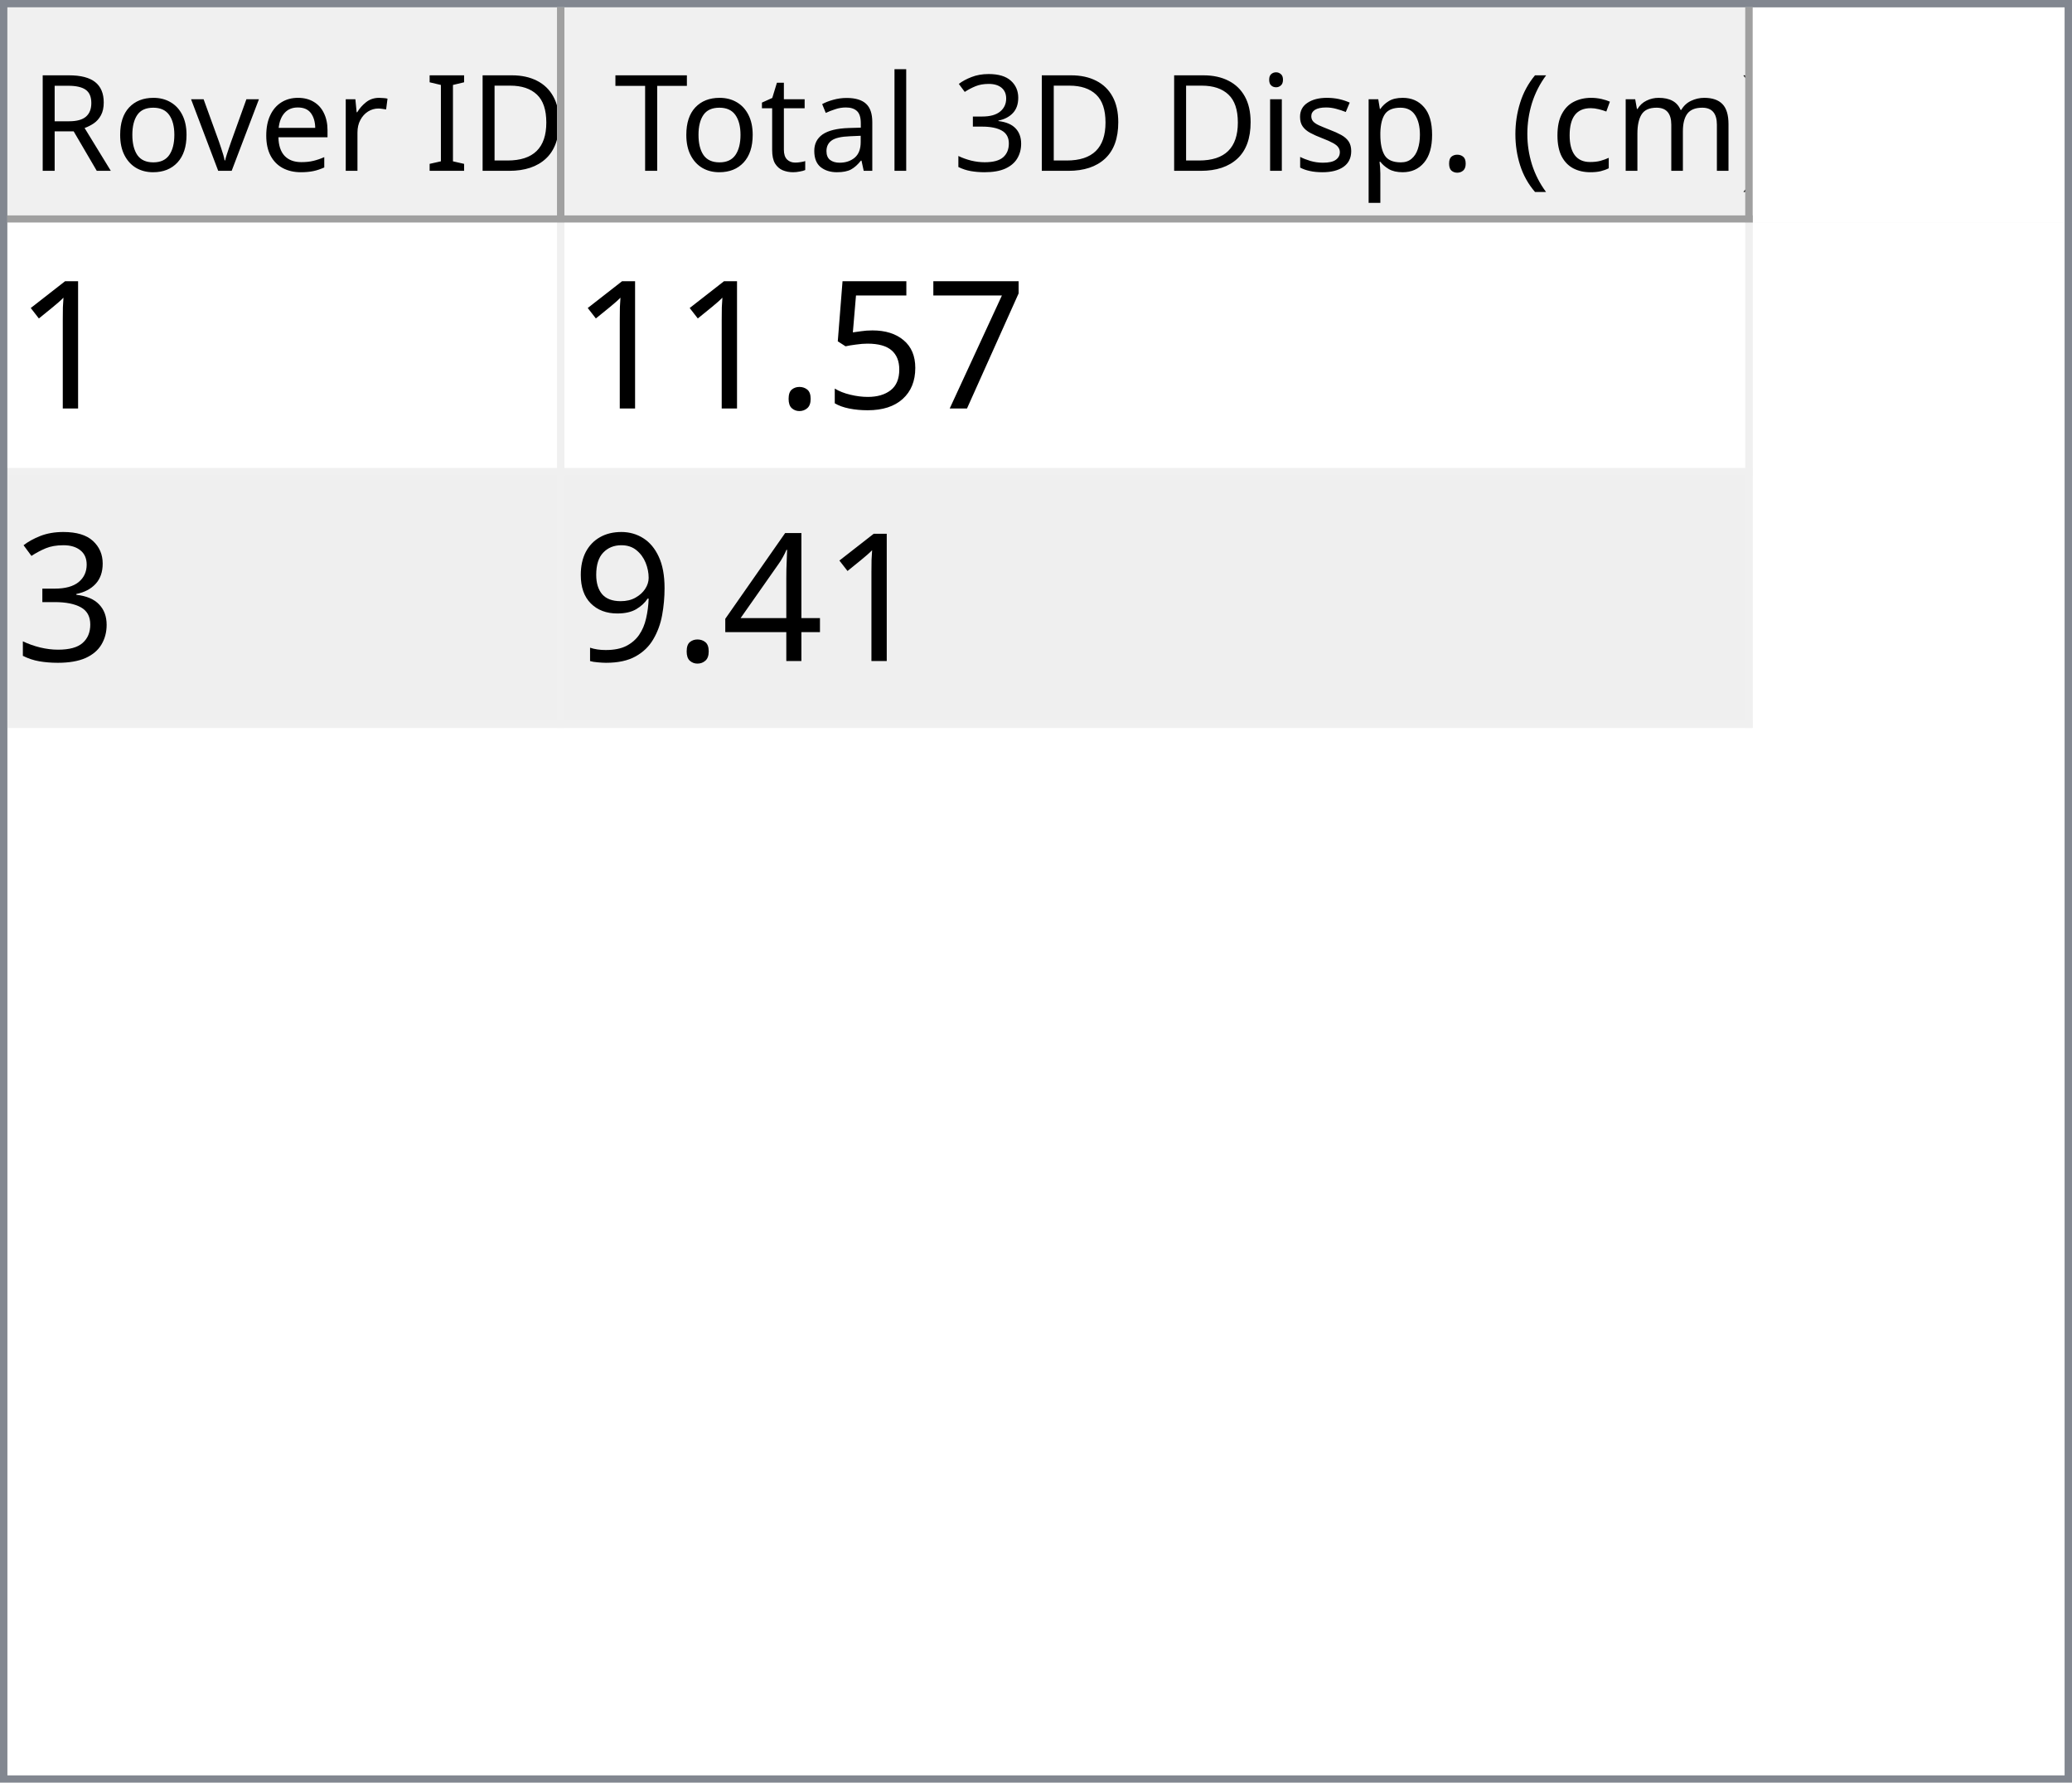
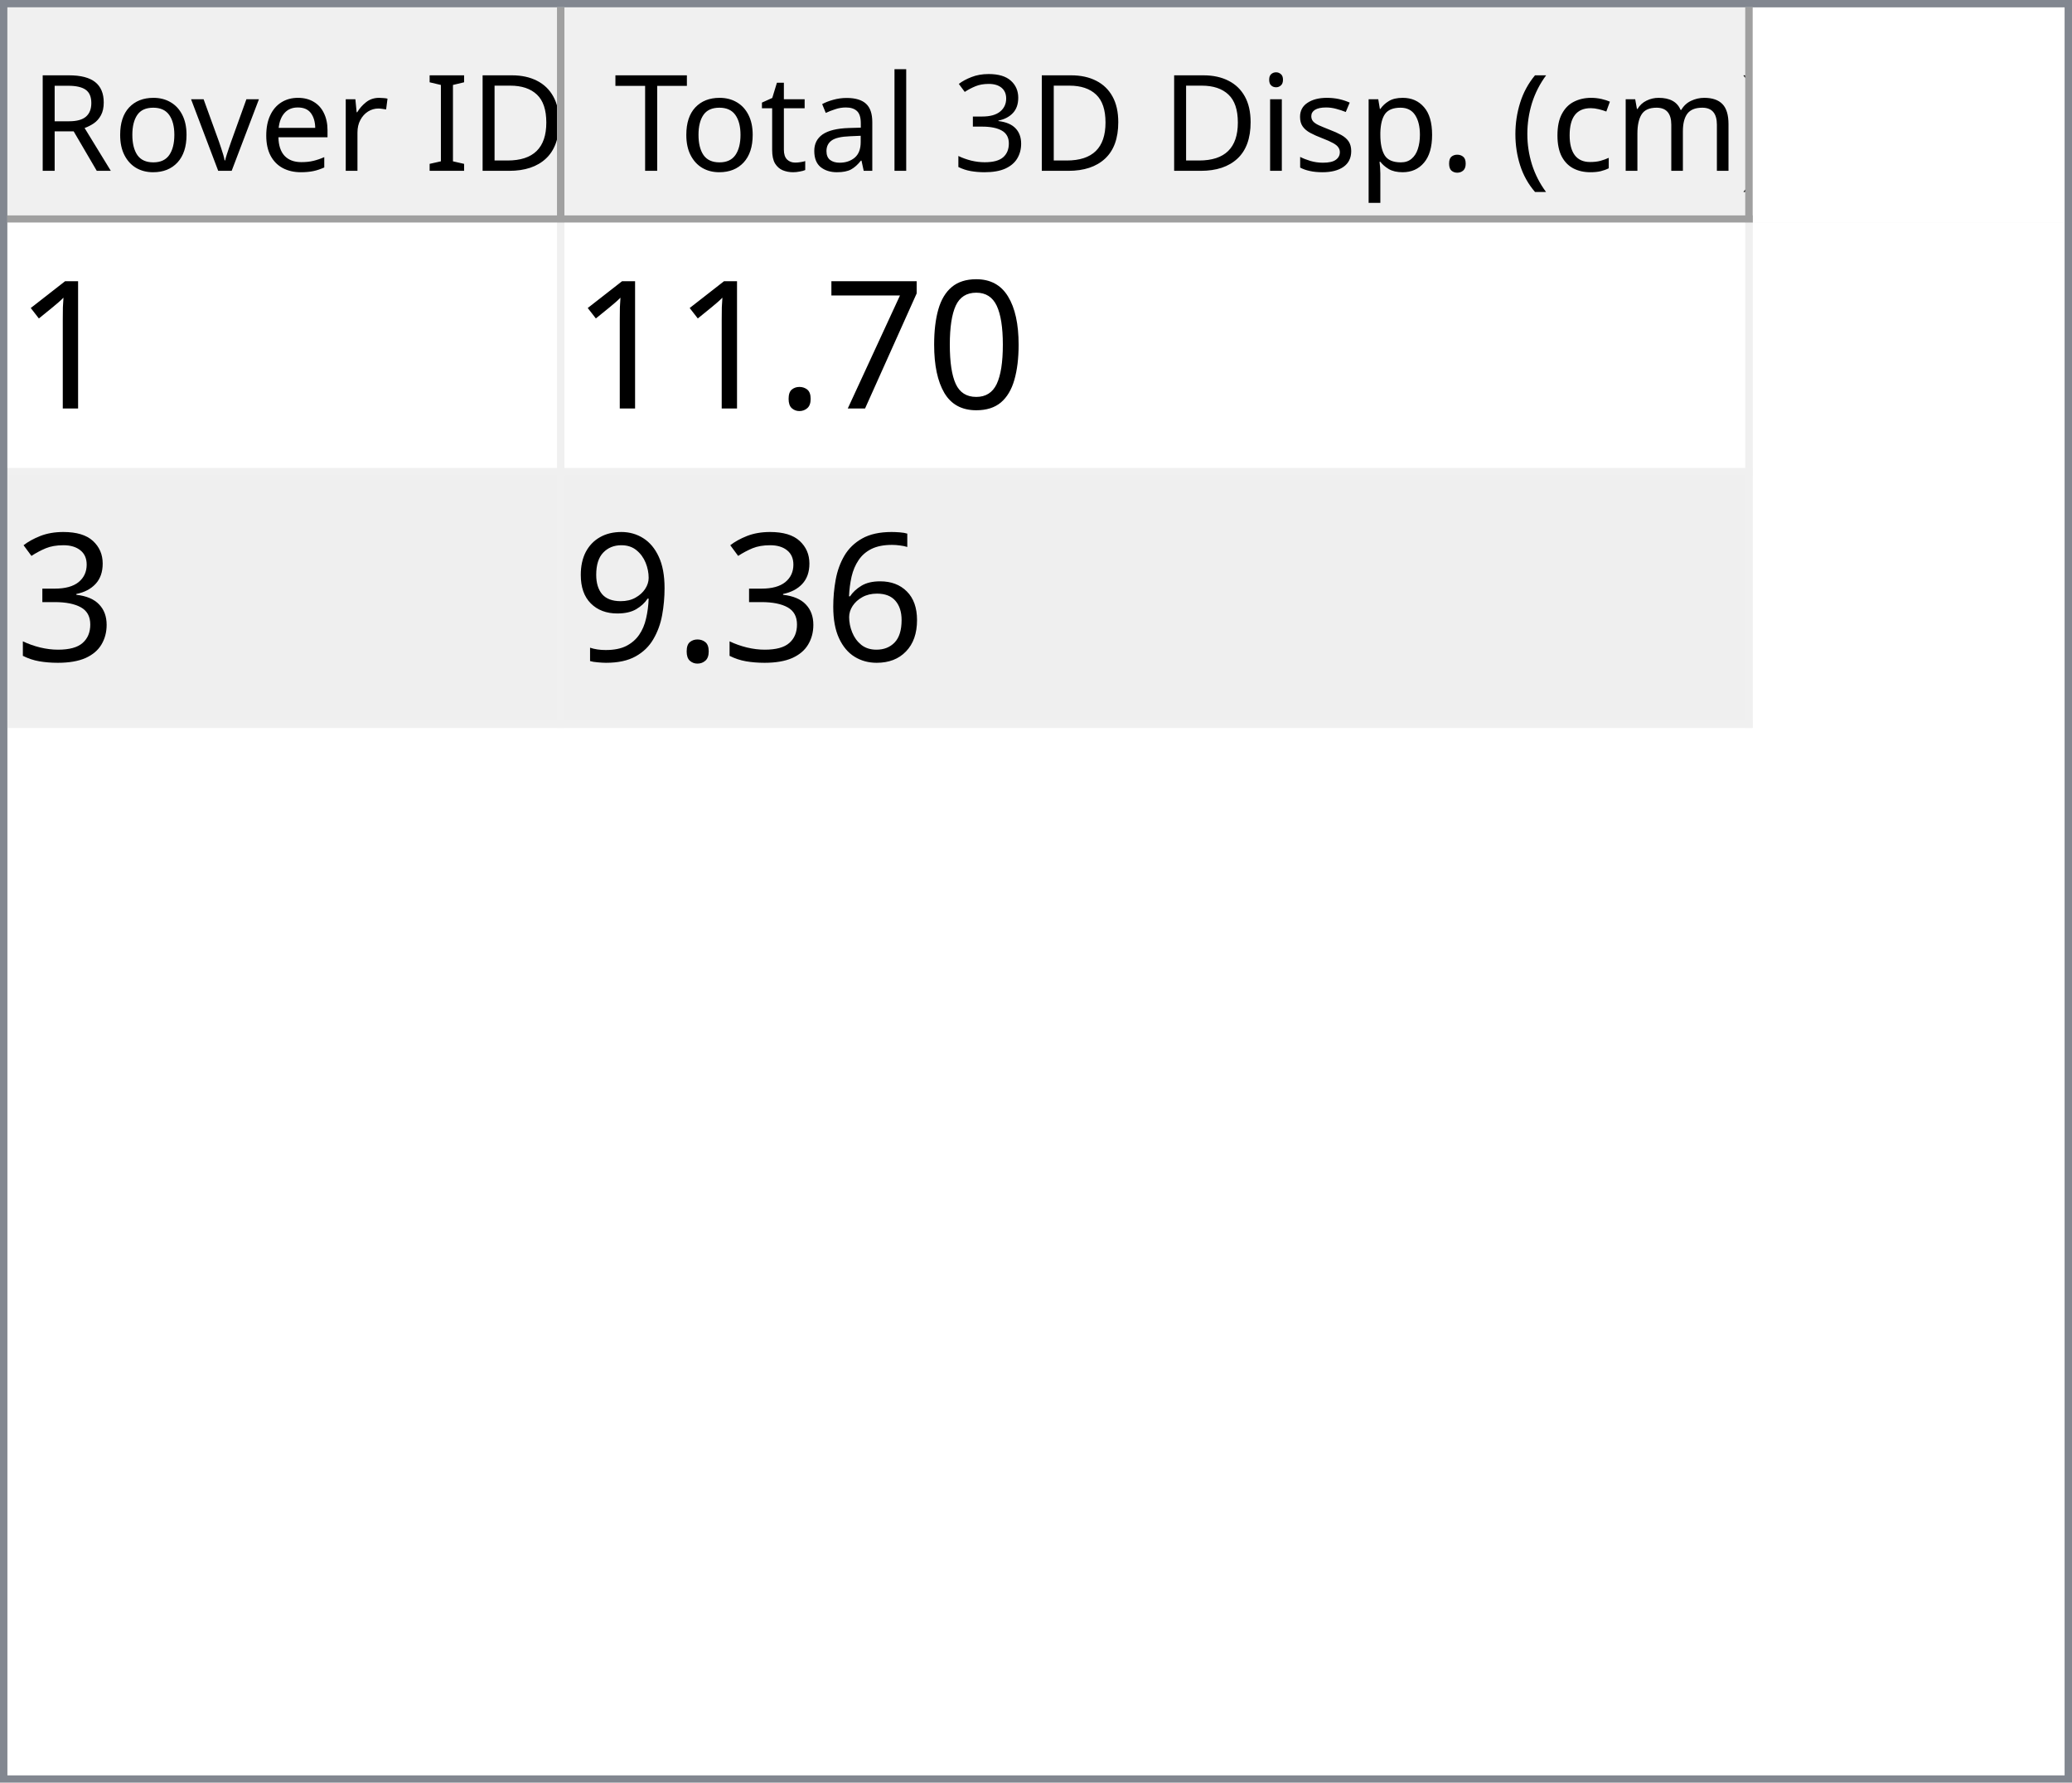
<svg xmlns="http://www.w3.org/2000/svg" style="fill-opacity:1; color-rendering:auto; color-interpolation:auto; text-rendering:auto; stroke:black; stroke-linecap:square; stroke-miterlimit:10; shape-rendering:auto; stroke-opacity:1; fill:black; stroke-dasharray:none; font-weight:normal; stroke-width:1; font-family:'Dialog'; font-style:normal; stroke-linejoin:miter; font-size:12px; stroke-dashoffset:0; image-rendering:auto;" width="279" height="240">
  <defs id="genericDefs" />
  <g>
    <defs id="defs1">
      <clipPath clipPathUnits="userSpaceOnUse" id="clipPath1">
        <path d="M0 0 L279 0 L279 240 L0 240 L0 0 Z" />
      </clipPath>
      <clipPath clipPathUnits="userSpaceOnUse" id="clipPath2">
        <path d="M0 0 L0 240 L279 240 L279 0 Z" />
      </clipPath>
      <clipPath clipPathUnits="userSpaceOnUse" id="clipPath3">
        <path d="M0 0 L0 29 L277 29 L277 0 Z" />
      </clipPath>
      <clipPath clipPathUnits="userSpaceOnUse" id="clipPath4">
        <path d="M0 0 L0 29 L75 29 L75 0 Z" />
      </clipPath>
      <clipPath clipPathUnits="userSpaceOnUse" id="clipPath5">
        <path d="M1 1 L1 28 L74 28 L74 1 Z" />
      </clipPath>
      <clipPath clipPathUnits="userSpaceOnUse" id="clipPath6">
        <path d="M0 0 L0 27 L73 27 L73 0 Z" />
      </clipPath>
      <clipPath clipPathUnits="userSpaceOnUse" id="clipPath7">
        <path d="M-0.5 -0.5 L-0.5 28.5 L74.5 28.5 L74.5 -0.5 Z" />
      </clipPath>
      <clipPath clipPathUnits="userSpaceOnUse" id="clipPath8">
        <path d="M0 0 L0 29 L160 29 L160 0 Z" />
      </clipPath>
      <clipPath clipPathUnits="userSpaceOnUse" id="clipPath9">
        <path d="M1 1 L1 28 L159 28 L159 1 Z" />
      </clipPath>
      <clipPath clipPathUnits="userSpaceOnUse" id="clipPath10">
        <path d="M0 0 L0 27 L158 27 L158 0 Z" />
      </clipPath>
      <clipPath clipPathUnits="userSpaceOnUse" id="clipPath11">
        <path d="M-0.5 -0.5 L-0.5 28.5 L159.5 28.5 L159.5 -0.5 Z" />
      </clipPath>
      <clipPath clipPathUnits="userSpaceOnUse" id="clipPath12">
        <path d="M0 0 L0 209 L277 209 L277 0 Z" />
      </clipPath>
      <clipPath clipPathUnits="userSpaceOnUse" id="clipPath13">
        <path d="M0 0 L0 68 L235 68 L235 0 Z" />
      </clipPath>
      <clipPath clipPathUnits="userSpaceOnUse" id="clipPath14">
        <path d="M-0.5 -0.5 L-0.5 67.5 L234.5 67.5 L234.5 -0.5 Z" />
      </clipPath>
      <clipPath clipPathUnits="userSpaceOnUse" id="clipPath15">
        <path d="M0 0 L0 33 L74 33 L74 0 Z" />
      </clipPath>
      <clipPath clipPathUnits="userSpaceOnUse" id="clipPath16">
        <path d="M0 0 L0 33 L159 33 L159 0 Z" />
      </clipPath>
      <font horiz-adv-x="64.551" id="font1">
        <font-face ascent="107.91" descent="25.098" units-per-em="100" style="font-style:normal; font-family:Segoe UI; font-weight:normal;" />
        <missing-glyph horiz-adv-x="64.551" d="M8.109 0 L8.109 68.266 L56.453 68.266 L56.453 0 L8.109 0 ZM15.328 7.234 L49.219 7.234 L49.219 61.031 L15.328 61.031 L15.328 7.234 Z" />
        <glyph unicode="D" horiz-adv-x="70.117" d="M9.188 0 L9.188 70.016 L28.516 70.016 Q65.531 70.016 65.531 35.891 Q65.531 19.672 55.25 9.836 Q44.969 0 27.734 0 L9.188 0 ZM17.391 62.594 L17.391 7.422 L27.828 7.422 Q41.609 7.422 49.273 14.797 Q56.938 22.172 56.938 35.688 Q56.938 62.594 28.328 62.594 L17.391 62.594 Z" />
        <glyph unicode="I" horiz-adv-x="26.611" d="M17.391 0 L9.188 0 L9.188 70.016 L17.391 70.016 L17.391 0 Z" />
        <glyph unicode=" " horiz-adv-x="27.393" d="" />
        <glyph unicode="r" horiz-adv-x="34.766" d="M34.188 41.891 Q32.078 43.5 28.125 43.5 Q23 43.5 19.555 38.672 Q16.109 33.844 16.109 25.484 L16.109 0 L8.109 0 L8.109 50 L16.109 50 L16.109 39.703 L16.312 39.703 Q18.016 44.969 21.531 47.922 Q25.047 50.875 29.391 50.875 Q32.516 50.875 34.188 50.203 L34.188 41.891 Z" />
        <glyph unicode="e" horiz-adv-x="52.295" d="M48.297 23 L12.984 23 Q13.188 14.656 17.484 10.109 Q21.781 5.562 29.297 5.562 Q37.75 5.562 44.828 11.141 L44.828 3.609 Q38.234 -1.172 27.391 -1.172 Q16.797 -1.172 10.742 5.641 Q4.688 12.453 4.688 24.812 Q4.688 36.469 11.305 43.82 Q17.922 51.172 27.734 51.172 Q37.547 51.172 42.922 44.828 Q48.297 38.484 48.297 27.203 L48.297 23 ZM40.094 29.781 Q40.047 36.719 36.75 40.578 Q33.453 44.438 27.594 44.438 Q21.922 44.438 17.969 40.383 Q14.016 36.328 13.094 29.781 L40.094 29.781 Z" />
        <glyph unicode="v" horiz-adv-x="47.9" d="M47.406 50 L27.484 0 L19.625 0 L0.688 50 L9.469 50 L22.172 13.672 Q23.578 9.672 23.922 6.688 L24.125 6.688 Q24.609 10.453 25.688 13.484 L38.969 50 L47.406 50 Z" />
        <glyph unicode="o" horiz-adv-x="58.594" d="M29 -1.172 Q17.922 -1.172 11.305 5.836 Q4.688 12.844 4.688 24.422 Q4.688 37.016 11.57 44.094 Q18.453 51.172 30.172 51.172 Q41.359 51.172 47.633 44.289 Q53.906 37.406 53.906 25.203 Q53.906 13.234 47.141 6.031 Q40.375 -1.172 29 -1.172 ZM29.594 44.438 Q21.875 44.438 17.383 39.188 Q12.891 33.938 12.891 24.703 Q12.891 15.828 17.43 10.695 Q21.969 5.562 29.594 5.562 Q37.359 5.562 41.531 10.594 Q45.703 15.625 45.703 24.906 Q45.703 34.281 41.531 39.359 Q37.359 44.438 29.594 44.438 Z" />
        <glyph unicode="R" horiz-adv-x="59.814" d="M59.375 0 L49.609 0 L37.891 19.625 Q36.281 22.359 34.766 24.289 Q33.25 26.219 31.664 27.438 Q30.078 28.656 28.25 29.219 Q26.422 29.781 24.125 29.781 L17.391 29.781 L17.391 0 L9.188 0 L9.188 70.016 L30.078 70.016 Q34.672 70.016 38.555 68.867 Q42.438 67.719 45.289 65.375 Q48.141 63.031 49.758 59.547 Q51.375 56.062 51.375 51.375 Q51.375 47.703 50.273 44.656 Q49.172 41.609 47.148 39.211 Q45.125 36.812 42.266 35.133 Q39.406 33.453 35.844 32.516 L35.844 32.328 Q37.594 31.547 38.891 30.547 Q40.188 29.547 41.359 28.18 Q42.531 26.812 43.68 25.078 Q44.828 23.344 46.234 21.047 L59.375 0 ZM17.391 62.594 L17.391 37.203 L28.516 37.203 Q31.594 37.203 34.203 38.133 Q36.812 39.062 38.719 40.797 Q40.625 42.531 41.703 45.047 Q42.781 47.562 42.781 50.688 Q42.781 56.297 39.141 59.445 Q35.5 62.594 28.609 62.594 L17.391 62.594 Z" />
        <glyph unicode=")" horiz-adv-x="30.176" d="M8.297 -15.922 L1.172 -15.922 Q16.406 2.344 16.406 26.812 Q16.406 51.469 1.078 70.016 L8.297 70.016 Q23.531 52.156 23.531 26.703 Q23.531 1.375 8.297 -15.922 Z" />
        <glyph unicode="m" horiz-adv-x="86.133" d="M79.109 0 L71.094 0 L71.094 28.719 Q71.094 37.016 68.531 40.727 Q65.969 44.438 59.906 44.438 Q54.781 44.438 51.195 39.75 Q47.609 35.062 47.609 28.516 L47.609 0 L39.594 0 L39.594 29.688 Q39.594 44.438 28.219 44.438 Q22.953 44.438 19.531 40.016 Q16.109 35.594 16.109 28.516 L16.109 0 L8.109 0 L8.109 50 L16.109 50 L16.109 42.094 L16.312 42.094 Q21.625 51.172 31.844 51.172 Q36.969 51.172 40.773 48.312 Q44.578 45.453 46 40.828 Q51.562 51.172 62.594 51.172 Q79.109 51.172 79.109 30.812 L79.109 0 Z" />
        <glyph unicode="c" horiz-adv-x="46.191" d="M42.188 2.297 Q36.422 -1.172 28.516 -1.172 Q17.828 -1.172 11.258 5.789 Q4.688 12.75 4.688 23.828 Q4.688 36.188 11.766 43.68 Q18.844 51.172 30.672 51.172 Q37.25 51.172 42.281 48.734 L42.281 40.531 Q36.719 44.438 30.375 44.438 Q22.703 44.438 17.797 38.945 Q12.891 33.453 12.891 24.516 Q12.891 15.719 17.508 10.641 Q22.125 5.562 29.891 5.562 Q36.422 5.562 42.188 9.906 L42.188 2.297 Z" />
        <glyph unicode="(" horiz-adv-x="30.176" d="M29.109 -15.922 L21.969 -15.922 Q6.844 1.375 6.844 26.703 Q6.844 52.156 21.969 70.016 L29.203 70.016 Q13.875 51.469 13.875 26.812 Q13.875 2.344 29.109 -15.922 Z" />
        <glyph unicode="." horiz-adv-x="21.68" d="M10.891 -1.078 Q8.641 -1.078 7.055 0.539 Q5.469 2.156 5.469 4.391 Q5.469 6.641 7.055 8.273 Q8.641 9.906 10.891 9.906 Q13.188 9.906 14.797 8.273 Q16.406 6.641 16.406 4.391 Q16.406 2.156 14.797 0.539 Q13.188 -1.078 10.891 -1.078 Z" />
        <glyph unicode="p" horiz-adv-x="58.789" d="M16.312 7.234 L16.109 7.234 L16.109 -23 L8.109 -23 L8.109 50 L16.109 50 L16.109 41.219 L16.312 41.219 Q22.219 51.172 33.594 51.172 Q43.266 51.172 48.688 44.461 Q54.109 37.75 54.109 26.469 Q54.109 13.922 48 6.375 Q41.891 -1.172 31.297 -1.172 Q21.578 -1.172 16.312 7.234 ZM16.109 27.391 L16.109 20.406 Q16.109 14.203 20.141 9.883 Q24.172 5.562 30.375 5.562 Q37.641 5.562 41.773 11.133 Q45.906 16.703 45.906 26.609 Q45.906 34.969 42.047 39.703 Q38.188 44.438 31.594 44.438 Q24.609 44.438 20.359 39.578 Q16.109 34.719 16.109 27.391 Z" />
        <glyph unicode="s" horiz-adv-x="42.432" d="M5.078 1.812 L5.078 10.406 Q11.625 5.562 19.484 5.562 Q30.031 5.562 30.031 12.594 Q30.031 14.594 29.125 15.992 Q28.219 17.391 26.68 18.461 Q25.141 19.531 23.07 20.383 Q21 21.234 18.609 22.172 Q15.281 23.484 12.766 24.828 Q10.25 26.172 8.57 27.859 Q6.891 29.547 6.031 31.695 Q5.172 33.844 5.172 36.719 Q5.172 40.234 6.789 42.945 Q8.406 45.656 11.086 47.484 Q13.766 49.312 17.211 50.242 Q20.656 51.172 24.312 51.172 Q30.812 51.172 35.938 48.922 L35.938 40.828 Q30.422 44.438 23.25 44.438 Q21 44.438 19.195 43.922 Q17.391 43.406 16.094 42.477 Q14.797 41.547 14.086 40.258 Q13.375 38.969 13.375 37.406 Q13.375 35.453 14.086 34.133 Q14.797 32.812 16.164 31.789 Q17.531 30.766 19.484 29.938 Q21.438 29.109 23.922 28.125 Q27.25 26.859 29.883 25.516 Q32.516 24.172 34.375 22.484 Q36.234 20.797 37.234 18.602 Q38.234 16.406 38.234 13.375 Q38.234 9.672 36.602 6.938 Q34.969 4.203 32.234 2.398 Q29.5 0.594 25.93 -0.289 Q22.359 -1.172 18.453 -1.172 Q10.75 -1.172 5.078 1.812 Z" />
        <glyph unicode="i" horiz-adv-x="24.219" d="M12.203 62.703 Q10.062 62.703 8.547 64.164 Q7.031 65.625 7.031 67.875 Q7.031 70.125 8.547 71.609 Q10.062 73.094 12.203 73.094 Q14.406 73.094 15.945 71.609 Q17.484 70.125 17.484 67.875 Q17.484 65.719 15.945 64.211 Q14.406 62.703 12.203 62.703 ZM16.109 0 L8.109 0 L8.109 50 L16.109 50 L16.109 0 Z" />
        <glyph unicode="3" horiz-adv-x="53.906" d="M46.531 19.828 Q46.531 15.094 44.75 11.211 Q42.969 7.328 39.719 4.57 Q36.469 1.812 31.93 0.297 Q27.391 -1.219 21.922 -1.219 Q11.922 -1.219 6 2.594 L6 11.188 Q13.094 5.609 22.219 5.609 Q25.875 5.609 28.828 6.539 Q31.781 7.469 33.906 9.227 Q36.031 10.984 37.18 13.477 Q38.328 15.969 38.328 19.094 Q38.328 32.812 18.797 32.812 L12.984 32.812 L12.984 39.594 L18.5 39.594 Q35.797 39.594 35.797 52.484 Q35.797 64.406 22.609 64.406 Q15.188 64.406 8.688 59.422 L8.688 67.188 Q15.375 71.188 24.609 71.188 Q29 71.188 32.57 69.969 Q36.141 68.75 38.68 66.555 Q41.219 64.359 42.609 61.281 Q44 58.203 44 54.5 Q44 40.672 30.031 36.719 L30.031 36.531 Q33.594 36.141 36.625 34.797 Q39.656 33.453 41.852 31.305 Q44.047 29.156 45.289 26.25 Q46.531 23.344 46.531 19.828 Z" />
        <glyph unicode="l" horiz-adv-x="24.219" d="M16.109 0 L8.109 0 L8.109 74.031 L16.109 74.031 L16.109 0 Z" />
        <glyph unicode="a" horiz-adv-x="50.879" d="M43.891 0 L35.891 0 L35.891 7.812 L35.688 7.812 Q30.469 -1.172 20.312 -1.172 Q12.844 -1.172 8.617 2.781 Q4.391 6.734 4.391 13.281 Q4.391 27.297 20.906 29.594 L35.891 31.688 Q35.891 44.438 25.594 44.438 Q16.547 44.438 9.281 38.281 L9.281 46.484 Q16.656 51.172 26.266 51.172 Q43.891 51.172 43.891 32.516 L43.891 0 ZM35.891 25.297 L23.828 23.641 Q18.266 22.859 15.43 20.875 Q12.594 18.891 12.594 13.875 Q12.594 10.203 15.211 7.883 Q17.828 5.562 22.172 5.562 Q28.125 5.562 32.008 9.742 Q35.891 13.922 35.891 20.312 L35.891 25.297 Z" />
        <glyph unicode="t" horiz-adv-x="33.887" d="M31.297 0.484 Q28.469 -1.078 23.828 -1.078 Q10.688 -1.078 10.688 13.578 L10.688 43.172 L2.094 43.172 L2.094 50 L10.688 50 L10.688 62.203 L18.703 64.797 L18.703 50 L31.297 50 L31.297 43.172 L18.703 43.172 L18.703 14.984 Q18.703 9.969 20.414 7.82 Q22.125 5.672 26.078 5.672 Q29.109 5.672 31.297 7.328 L31.297 0.484 Z" />
        <glyph unicode="T" horiz-adv-x="52.393" d="M50.594 62.594 L30.375 62.594 L30.375 0 L22.172 0 L22.172 62.594 L2 62.594 L2 70.016 L50.594 70.016 L50.594 62.594 Z" />
      </font>
      <font horiz-adv-x="75.0" id="font2">
        <font-face ascent="100.537" descent="21.973" units-per-em="100" style="font-style:normal; font-family:sans-serif; font-weight:normal;" />
        <missing-glyph horiz-adv-x="75.0" d="M12.5 0 L12.5 62.5 L62.5 62.5 L62.5 0 L12.5 0 ZM14.062 1.562 L60.938 1.562 L60.938 60.938 L14.062 60.938 L14.062 1.562 Z" />
        <glyph unicode="1" horiz-adv-x="55.615" d="M37.25 0 L28.469 0 L28.469 56 Q25.297 52.984 20.141 49.953 Q14.984 46.922 10.891 45.406 L10.891 53.906 Q18.266 57.375 23.781 62.305 Q29.297 67.234 31.594 71.875 L37.25 71.875 L37.25 0 Z" />
+         <glyph unicode="0" horiz-adv-x="55.615" d="M4.156 35.297 Q4.156 48 6.766 55.742 Q9.375 63.484 14.523 67.68 Q19.672 71.875 27.484 71.875 Q33.25 71.875 37.594 69.555 Q41.938 67.234 44.773 62.867 Q47.609 58.5 49.219 52.227 Q50.828 45.953 50.828 35.297 Q50.828 22.703 48.242 14.969 Q45.656 7.234 40.508 3.008 Q35.359 -1.219 27.484 -1.219 Q17.141 -1.219 11.234 6.203 Q4.156 15.141 4.156 35.297 ZM13.188 35.297 Q13.188 17.672 17.312 11.836 Q21.438 6 27.484 6 Q33.547 6 37.672 11.859 Q41.797 17.719 41.797 35.297 Q41.797 52.984 37.672 58.789 Q33.547 64.594 27.391 64.594 Q21.344 64.594 17.719 59.469 Q13.188 52.938 13.188 35.297 Z" />
        <glyph unicode="7" horiz-adv-x="55.615" d="M4.734 62.203 L4.734 70.656 L51.078 70.656 L51.078 63.812 Q44.234 56.547 37.523 44.484 Q30.812 32.422 27.156 19.672 Q24.516 10.688 23.781 0 L14.75 0 Q14.891 8.453 18.062 20.414 Q21.234 32.375 27.172 43.484 Q33.109 54.594 39.797 62.203 L4.734 62.203 Z" />
-         <glyph unicode="5" horiz-adv-x="55.615" d="M4.156 18.75 L13.375 19.531 Q14.406 12.797 18.141 9.398 Q21.875 6 27.156 6 Q33.5 6 37.891 10.789 Q42.281 15.578 42.281 23.484 Q42.281 31 38.062 35.352 Q33.844 39.703 27 39.703 Q22.75 39.703 19.336 37.773 Q15.922 35.844 13.969 32.766 L5.719 33.844 L12.641 70.609 L48.25 70.609 L48.25 62.203 L19.672 62.203 L15.828 42.969 Q22.266 47.469 29.344 47.469 Q38.719 47.469 45.164 40.969 Q51.609 34.469 51.609 24.266 Q51.609 14.547 45.953 7.469 Q39.062 -1.219 27.156 -1.219 Q17.391 -1.219 11.211 4.25 Q5.031 9.719 4.156 18.75 Z" />
        <glyph unicode="." horiz-adv-x="27.783" d="M9.078 0 L9.078 10.016 L19.094 10.016 L19.094 0 L9.078 0 Z" />
        <glyph unicode="3" horiz-adv-x="55.615" d="M4.203 18.891 L12.984 20.062 Q14.5 12.594 18.141 9.297 Q21.781 6 27 6 Q33.203 6 37.477 10.297 Q41.75 14.594 41.75 20.953 Q41.75 27 37.797 30.93 Q33.844 34.859 27.734 34.859 Q25.25 34.859 21.531 33.891 L22.516 41.609 Q23.391 41.5 23.922 41.5 Q29.547 41.5 34.039 44.43 Q38.531 47.359 38.531 53.469 Q38.531 58.297 35.258 61.477 Q31.984 64.656 26.812 64.656 Q21.688 64.656 18.266 61.43 Q14.844 58.203 13.875 51.766 L5.078 53.328 Q6.688 62.156 12.398 67.016 Q18.109 71.875 26.609 71.875 Q32.469 71.875 37.398 69.359 Q42.328 66.844 44.945 62.5 Q47.562 58.156 47.562 53.266 Q47.562 48.641 45.07 44.828 Q42.578 41.016 37.703 38.766 Q44.047 37.312 47.562 32.695 Q51.078 28.078 51.078 21.141 Q51.078 11.766 44.242 5.25 Q37.406 -1.266 26.953 -1.266 Q17.531 -1.266 11.305 4.352 Q5.078 9.969 4.203 18.891 Z" />
-         <glyph unicode="4" horiz-adv-x="55.615" d="M32.328 0 L32.328 17.141 L1.266 17.141 L1.266 25.203 L33.938 71.578 L41.109 71.578 L41.109 25.203 L50.781 25.203 L50.781 17.141 L41.109 17.141 L41.109 0 L32.328 0 ZM32.328 25.203 L32.328 57.469 L9.906 25.203 L32.328 25.203 Z" />
+         <glyph unicode="6" horiz-adv-x="55.615" d="M49.75 54.047 L41.016 53.375 Q39.844 58.547 37.703 60.891 Q34.125 64.656 28.906 64.656 Q24.703 64.656 21.531 62.312 Q17.391 59.281 14.992 53.469 Q12.594 47.656 12.5 36.922 Q15.672 41.75 20.266 44.094 Q24.859 46.438 29.891 46.438 Q38.672 46.438 44.852 39.969 Q51.031 33.5 51.031 23.25 Q51.031 16.5 48.125 10.719 Q45.219 4.938 40.141 1.859 Q35.062 -1.219 28.609 -1.219 Q17.625 -1.219 10.695 6.859 Q3.766 14.938 3.766 33.5 Q3.766 54.25 11.422 63.672 Q18.109 71.875 29.438 71.875 Q37.891 71.875 43.289 67.141 Q48.688 62.406 49.75 54.047 ZM13.875 23.188 Q13.875 18.656 15.797 14.508 Q17.719 10.359 21.188 8.18 Q24.656 6 28.469 6 Q34.031 6 38.039 10.492 Q42.047 14.984 42.047 22.703 Q42.047 30.125 38.086 34.398 Q34.125 38.672 28.125 38.672 Q22.172 38.672 18.023 34.398 Q13.875 30.125 13.875 23.188 Z" />
        <glyph unicode="9" horiz-adv-x="55.615" d="M5.469 16.547 L13.922 17.328 Q14.984 11.375 18.016 8.688 Q21.047 6 25.781 6 Q29.828 6 32.883 7.859 Q35.938 9.719 37.891 12.82 Q39.844 15.922 41.164 21.195 Q42.484 26.469 42.484 31.938 Q42.484 32.516 42.438 33.688 Q39.797 29.5 35.234 26.883 Q30.672 24.266 25.344 24.266 Q16.453 24.266 10.305 30.711 Q4.156 37.156 4.156 47.703 Q4.156 58.594 10.578 65.234 Q17 71.875 26.656 71.875 Q33.641 71.875 39.43 68.117 Q45.219 64.359 48.219 57.398 Q51.219 50.438 51.219 37.25 Q51.219 23.531 48.242 15.406 Q45.266 7.281 39.383 3.031 Q33.5 -1.219 25.594 -1.219 Q17.188 -1.219 11.867 3.445 Q6.547 8.109 5.469 16.547 ZM41.453 48.141 Q41.453 55.719 37.43 60.156 Q33.406 64.594 27.734 64.594 Q21.875 64.594 17.531 59.812 Q13.188 55.031 13.188 47.406 Q13.188 40.578 17.312 36.305 Q21.438 32.031 27.484 32.031 Q33.594 32.031 37.523 36.305 Q41.453 40.578 41.453 48.141 Z" />
      </font>
    </defs>
    <g style="fill:white; stroke:white;">
      <rect x="0" y="0" width="279" style="clip-path:url(#clipPath1); stroke:none;" height="240" />
    </g>
    <g style="fill:white; text-rendering:optimizeSpeed; color-rendering:optimizeSpeed; image-rendering:optimizeSpeed; shape-rendering:crispEdges; stroke:white; color-interpolation:sRGB;">
      <rect x="0" width="279" height="240" y="0" style="stroke:none;" />
      <path style="stroke:none;" d="M0 240 L279 240 L279 0 L0 0 Z" />
    </g>
    <g style="fill:rgb(240,240,240); font-size:18px; font-family:'Segoe UI'; stroke:rgb(240,240,240);">
      <rect x="0" y="0" width="279" style="clip-path:url(#clipPath2); stroke:none;" height="240" />
    </g>
    <g style="fill:rgb(130,135,144); font-size:18px; font-family:'Segoe UI'; stroke:rgb(130,135,144);">
      <path d="M0 0 L279 0 L279 240 L0 240 L0 0 ZM1 1 L278 1 L278 239 L1 239 L1 1 Z" style="fill-rule:evenodd; clip-path:url(#clipPath2); stroke:none;" />
    </g>
    <g style="fill:white; font-size:18px; font-family:'Segoe UI'; stroke:white;" transform="translate(1,1)">
      <rect x="0" y="0" width="277" style="clip-path:url(#clipPath3); stroke:none;" height="29" />
    </g>
    <g style="fill:rgb(240,240,240); font-size:18px; font-family:'Segoe UI'; stroke:rgb(240,240,240);" transform="translate(1,1)">
      <rect x="0" y="0" width="75" style="clip-path:url(#clipPath4); stroke:none;" height="29" />
    </g>
    <g style="font-family:'Segoe UI'; font-size:18px;" transform="translate(2,2)">
      <text x="2" xml:space="preserve" y="21" style="clip-path:url(#clipPath6); stroke:none;">Rover ID</text>
    </g>
    <g transform="translate(1.5,1.5)" style="fill:rgb(160,160,160); font-size:18px; font-family:'Segoe UI'; stroke:rgb(160,160,160); stroke-linejoin:bevel;">
      <line x1="74" x2="74" y1="0" style="fill:none; clip-path:url(#clipPath7);" y2="28" />
    </g>
    <g transform="matrix(1,0,0,1,1,1) translate(0.5,0.5)" style="fill:rgb(160,160,160); font-size:18px; font-family:'Segoe UI'; stroke:rgb(160,160,160); stroke-linejoin:bevel;">
      <line x1="0" x2="74" y1="28" style="fill:none; clip-path:url(#clipPath7);" y2="28" />
    </g>
    <g style="fill:rgb(240,240,240); font-size:18px; font-family:'Segoe UI'; stroke:rgb(240,240,240);" transform="translate(76,1)">
      <rect x="0" y="0" width="160" style="clip-path:url(#clipPath8); stroke:none;" height="29" />
    </g>
    <g style="font-family:'Segoe UI'; font-size:18px;" transform="translate(77,2)">
      <text x="1" xml:space="preserve" y="21" style="clip-path:url(#clipPath10); stroke:none;"> Total 3D Disp. (cm)</text>
    </g>
    <g transform="translate(76.5,1.5)" style="fill:rgb(160,160,160); font-size:18px; font-family:'Segoe UI'; stroke:rgb(160,160,160); stroke-linejoin:bevel;">
      <line x1="159" x2="159" y1="0" style="fill:none; clip-path:url(#clipPath11);" y2="28" />
    </g>
    <g transform="matrix(1,0,0,1,76,1) translate(0.5,0.5)" style="fill:rgb(160,160,160); font-size:18px; font-family:'Segoe UI'; stroke:rgb(160,160,160); stroke-linejoin:bevel;">
      <line x1="0" x2="159" y1="28" style="fill:none; clip-path:url(#clipPath11);" y2="28" />
    </g>
    <g style="fill:white; font-size:18px; font-family:'Segoe UI'; stroke:white;" transform="translate(1,30)">
      <rect x="0" y="0" width="277" style="clip-path:url(#clipPath12); stroke:none;" height="209" />
    </g>
    <g style="fill:rgb(240,240,240); font-size:24px; font-family:sans-serif; stroke:rgb(240,240,240);" transform="translate(1,30)">
      <rect x="0" y="0" width="235" style="clip-path:url(#clipPath13); stroke:none;" height="68" />
      <line transform="translate(0.5,0.5)" x1="0" x2="234" y1="33" style="clip-path:url(#clipPath14); fill:none; stroke-linejoin:bevel;" y2="33" />
    </g>
    <g transform="matrix(1,0,0,1,1,30) translate(0.5,0.5)" style="fill:rgb(240,240,240); font-size:24px; font-family:sans-serif; stroke:rgb(240,240,240); stroke-linejoin:bevel;">
      <line x1="0" x2="234" y1="67" style="fill:none; clip-path:url(#clipPath14);" y2="67" />
    </g>
    <g transform="matrix(1,0,0,1,1,30) translate(0.5,0.5)" style="fill:rgb(240,240,240); font-size:24px; font-family:sans-serif; stroke:rgb(240,240,240); stroke-linejoin:bevel;">
      <line x1="74" x2="74" y1="0" style="fill:none; clip-path:url(#clipPath14);" y2="67" />
    </g>
    <g transform="matrix(1,0,0,1,1,30) translate(0.5,0.5)" style="fill:rgb(240,240,240); font-size:24px; font-family:sans-serif; stroke:rgb(240,240,240); stroke-linejoin:bevel;">
      <line x1="234" x2="234" y1="0" style="fill:none; clip-path:url(#clipPath14);" y2="67" />
    </g>
    <g style="fill:white; font-size:24px; font-family:sans-serif; stroke:white;" transform="matrix(1,0,0,1,1,30)">
      <rect x="0" y="0" width="74" style="clip-path:url(#clipPath15); stroke:none;" height="33" />
      <text x="1" y="25" style="fill:black; clip-path:url(#clipPath15); stroke:none;" xml:space="preserve">1</text>
    </g>
    <g style="fill:white; font-size:24px; font-family:sans-serif; stroke:white;" transform="matrix(1,0,0,1,1,30) translate(75,0)">
      <rect x="0" y="0" width="159" style="clip-path:url(#clipPath16); stroke:none;" height="33" />
-       <text x="1" y="25" style="fill:black; clip-path:url(#clipPath16); stroke:none;" xml:space="preserve">11.57</text>
+       <text x="1" y="25" style="fill:black; clip-path:url(#clipPath16); stroke:none;" xml:space="preserve">11.70</text>
    </g>
    <g style="fill:rgb(239,239,239); font-size:24px; font-family:sans-serif; stroke:rgb(239,239,239);" transform="matrix(1,0,0,1,1,30) translate(0,34)">
      <rect x="0" y="0" width="74" style="clip-path:url(#clipPath15); stroke:none;" height="33" />
      <text x="1" y="25" style="fill:black; clip-path:url(#clipPath15); stroke:none;" xml:space="preserve">3</text>
    </g>
    <g style="fill:rgb(239,239,239); font-size:24px; font-family:sans-serif; stroke:rgb(239,239,239);" transform="matrix(1,0,0,1,1,30) translate(75,34)">
      <rect x="0" y="0" width="159" style="clip-path:url(#clipPath16); stroke:none;" height="33" />
-       <text x="1" y="25" style="fill:black; clip-path:url(#clipPath16); stroke:none;" xml:space="preserve">9.41</text>
+       <text x="1" y="25" style="fill:black; clip-path:url(#clipPath16); stroke:none;" xml:space="preserve">9.36</text>
    </g>
  </g>
</svg>
